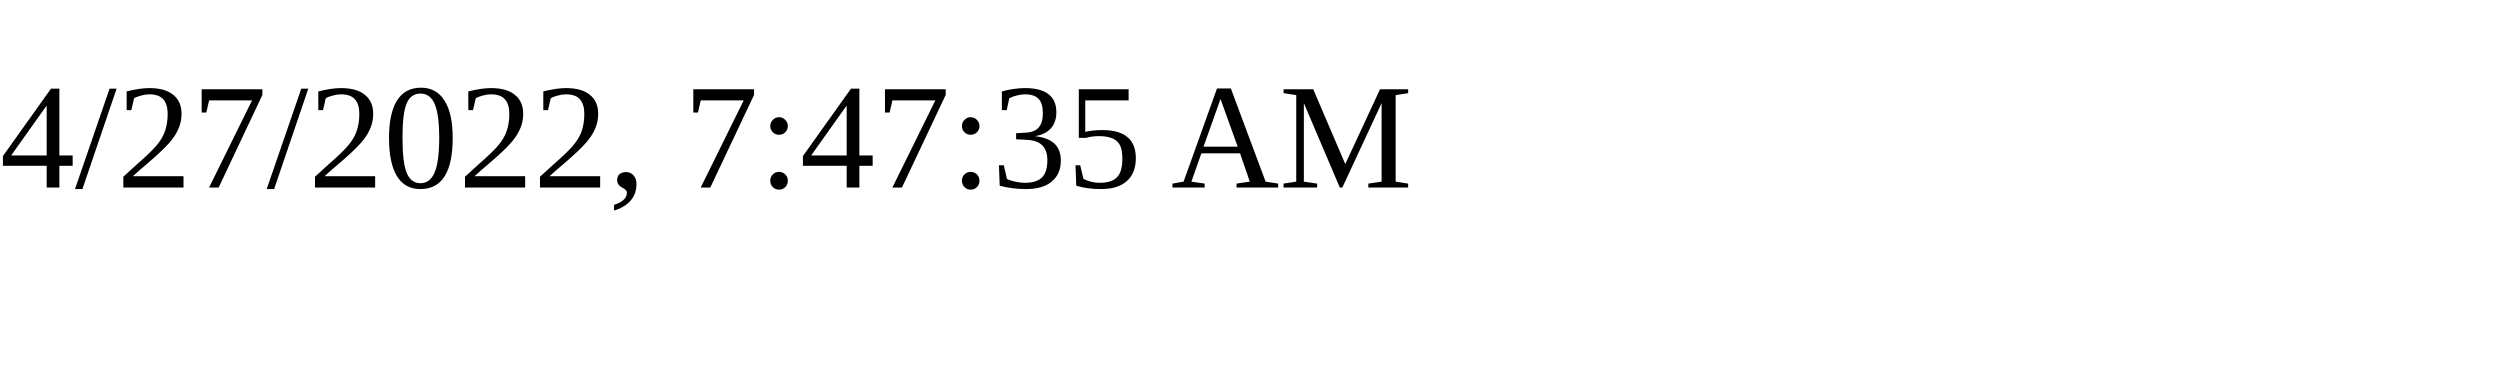
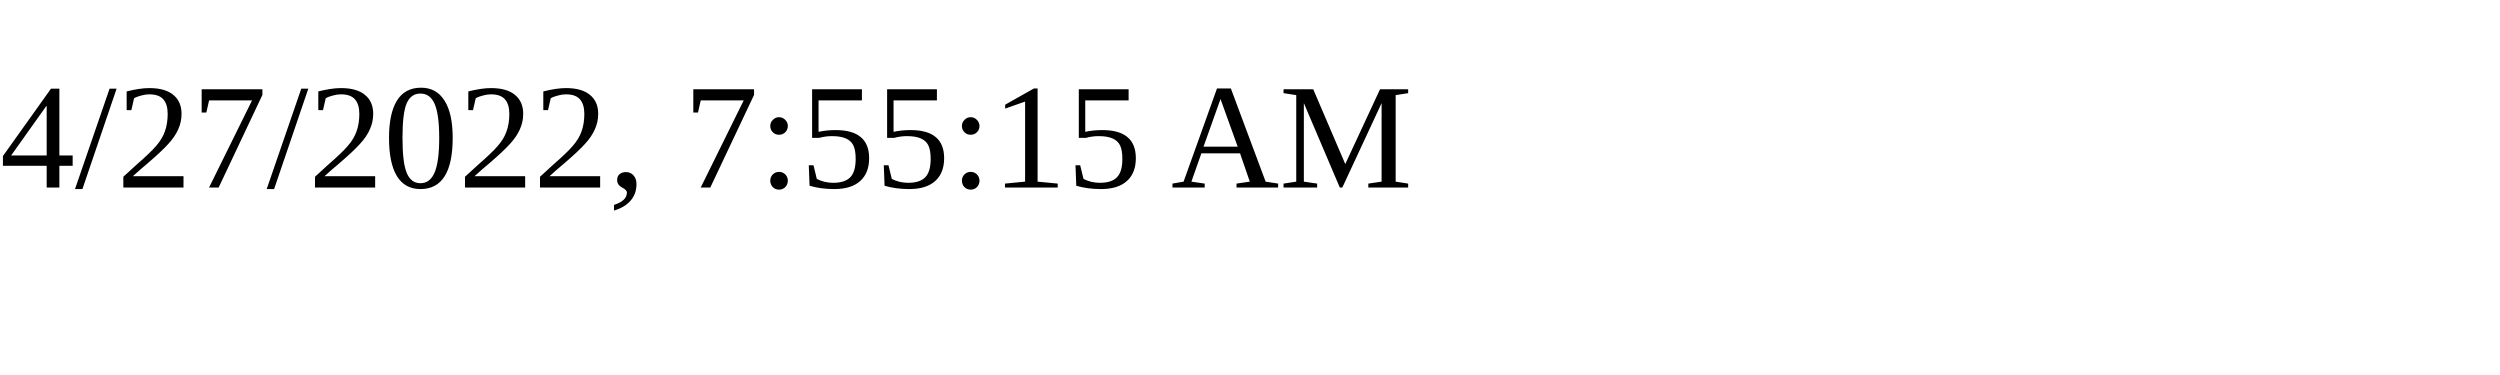
<svg xmlns="http://www.w3.org/2000/svg" height="30" width="200">
-   <text x="0" y="15">4/27/2022, 7:47:35 AM</text>
+   <text x="0" y="15">4/27/2022, 7:55:15 AM</text>
</svg>
